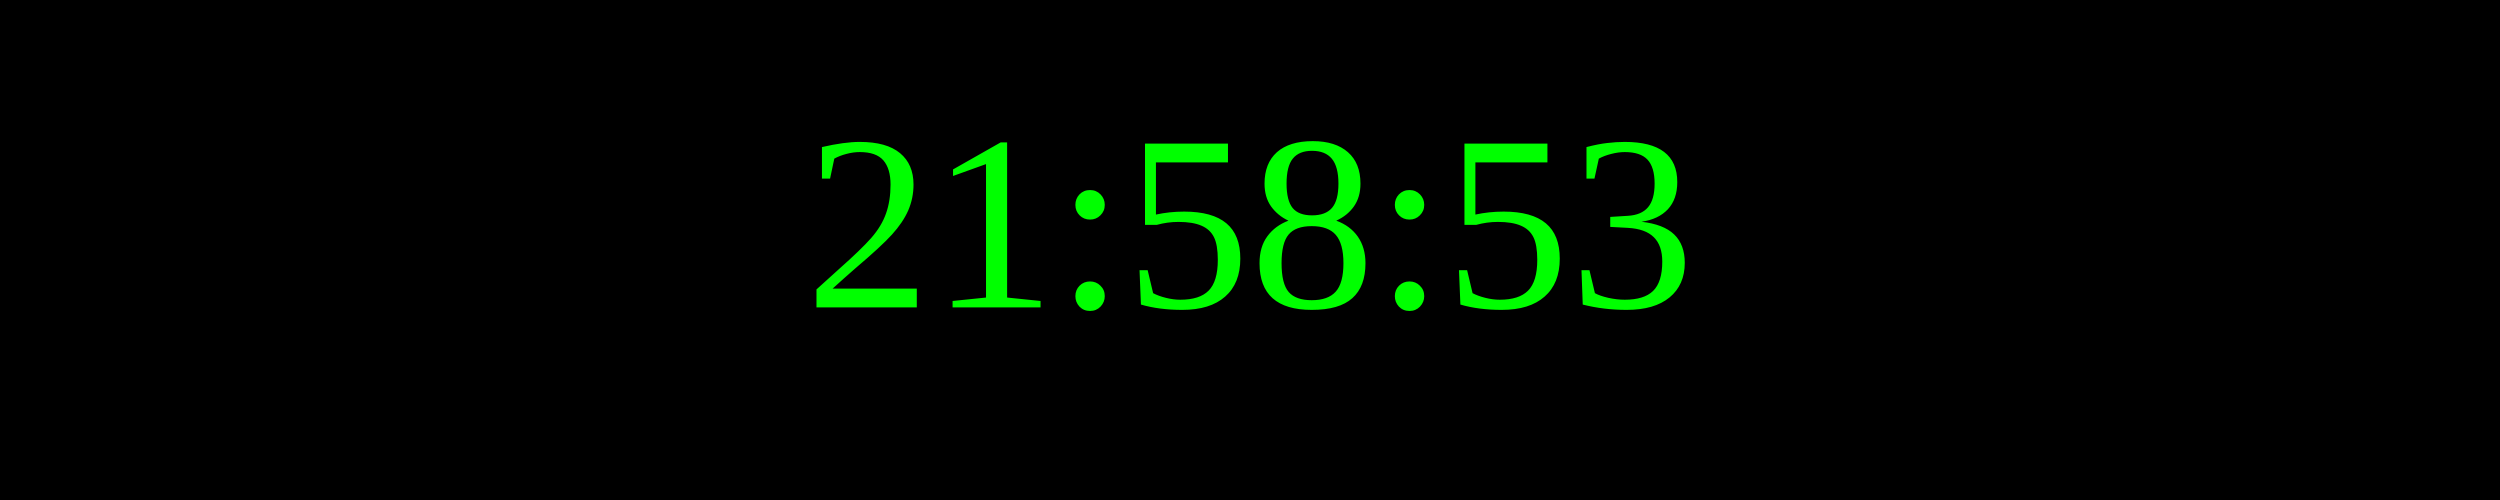
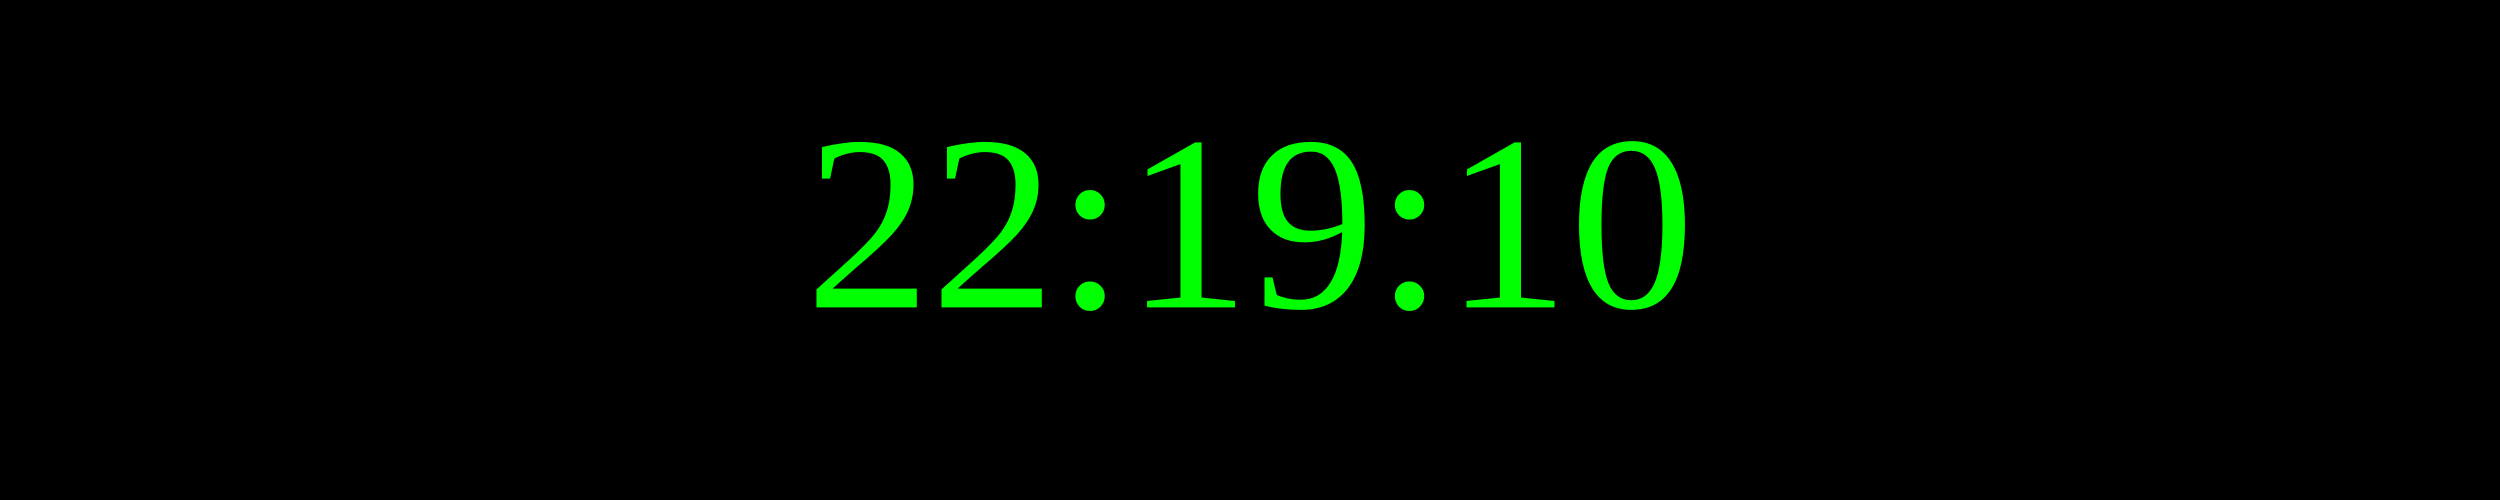
<svg xmlns="http://www.w3.org/2000/svg" width="250" height="50">
  <rect width="100%" height="100%" fill="black" />
  <text x="50%" y="50%" font-size="25" fill="lime" text-anchor="middle" dominant-baseline="middle">
- 21:58:53
+ 22:19:10
</text>
</svg>
